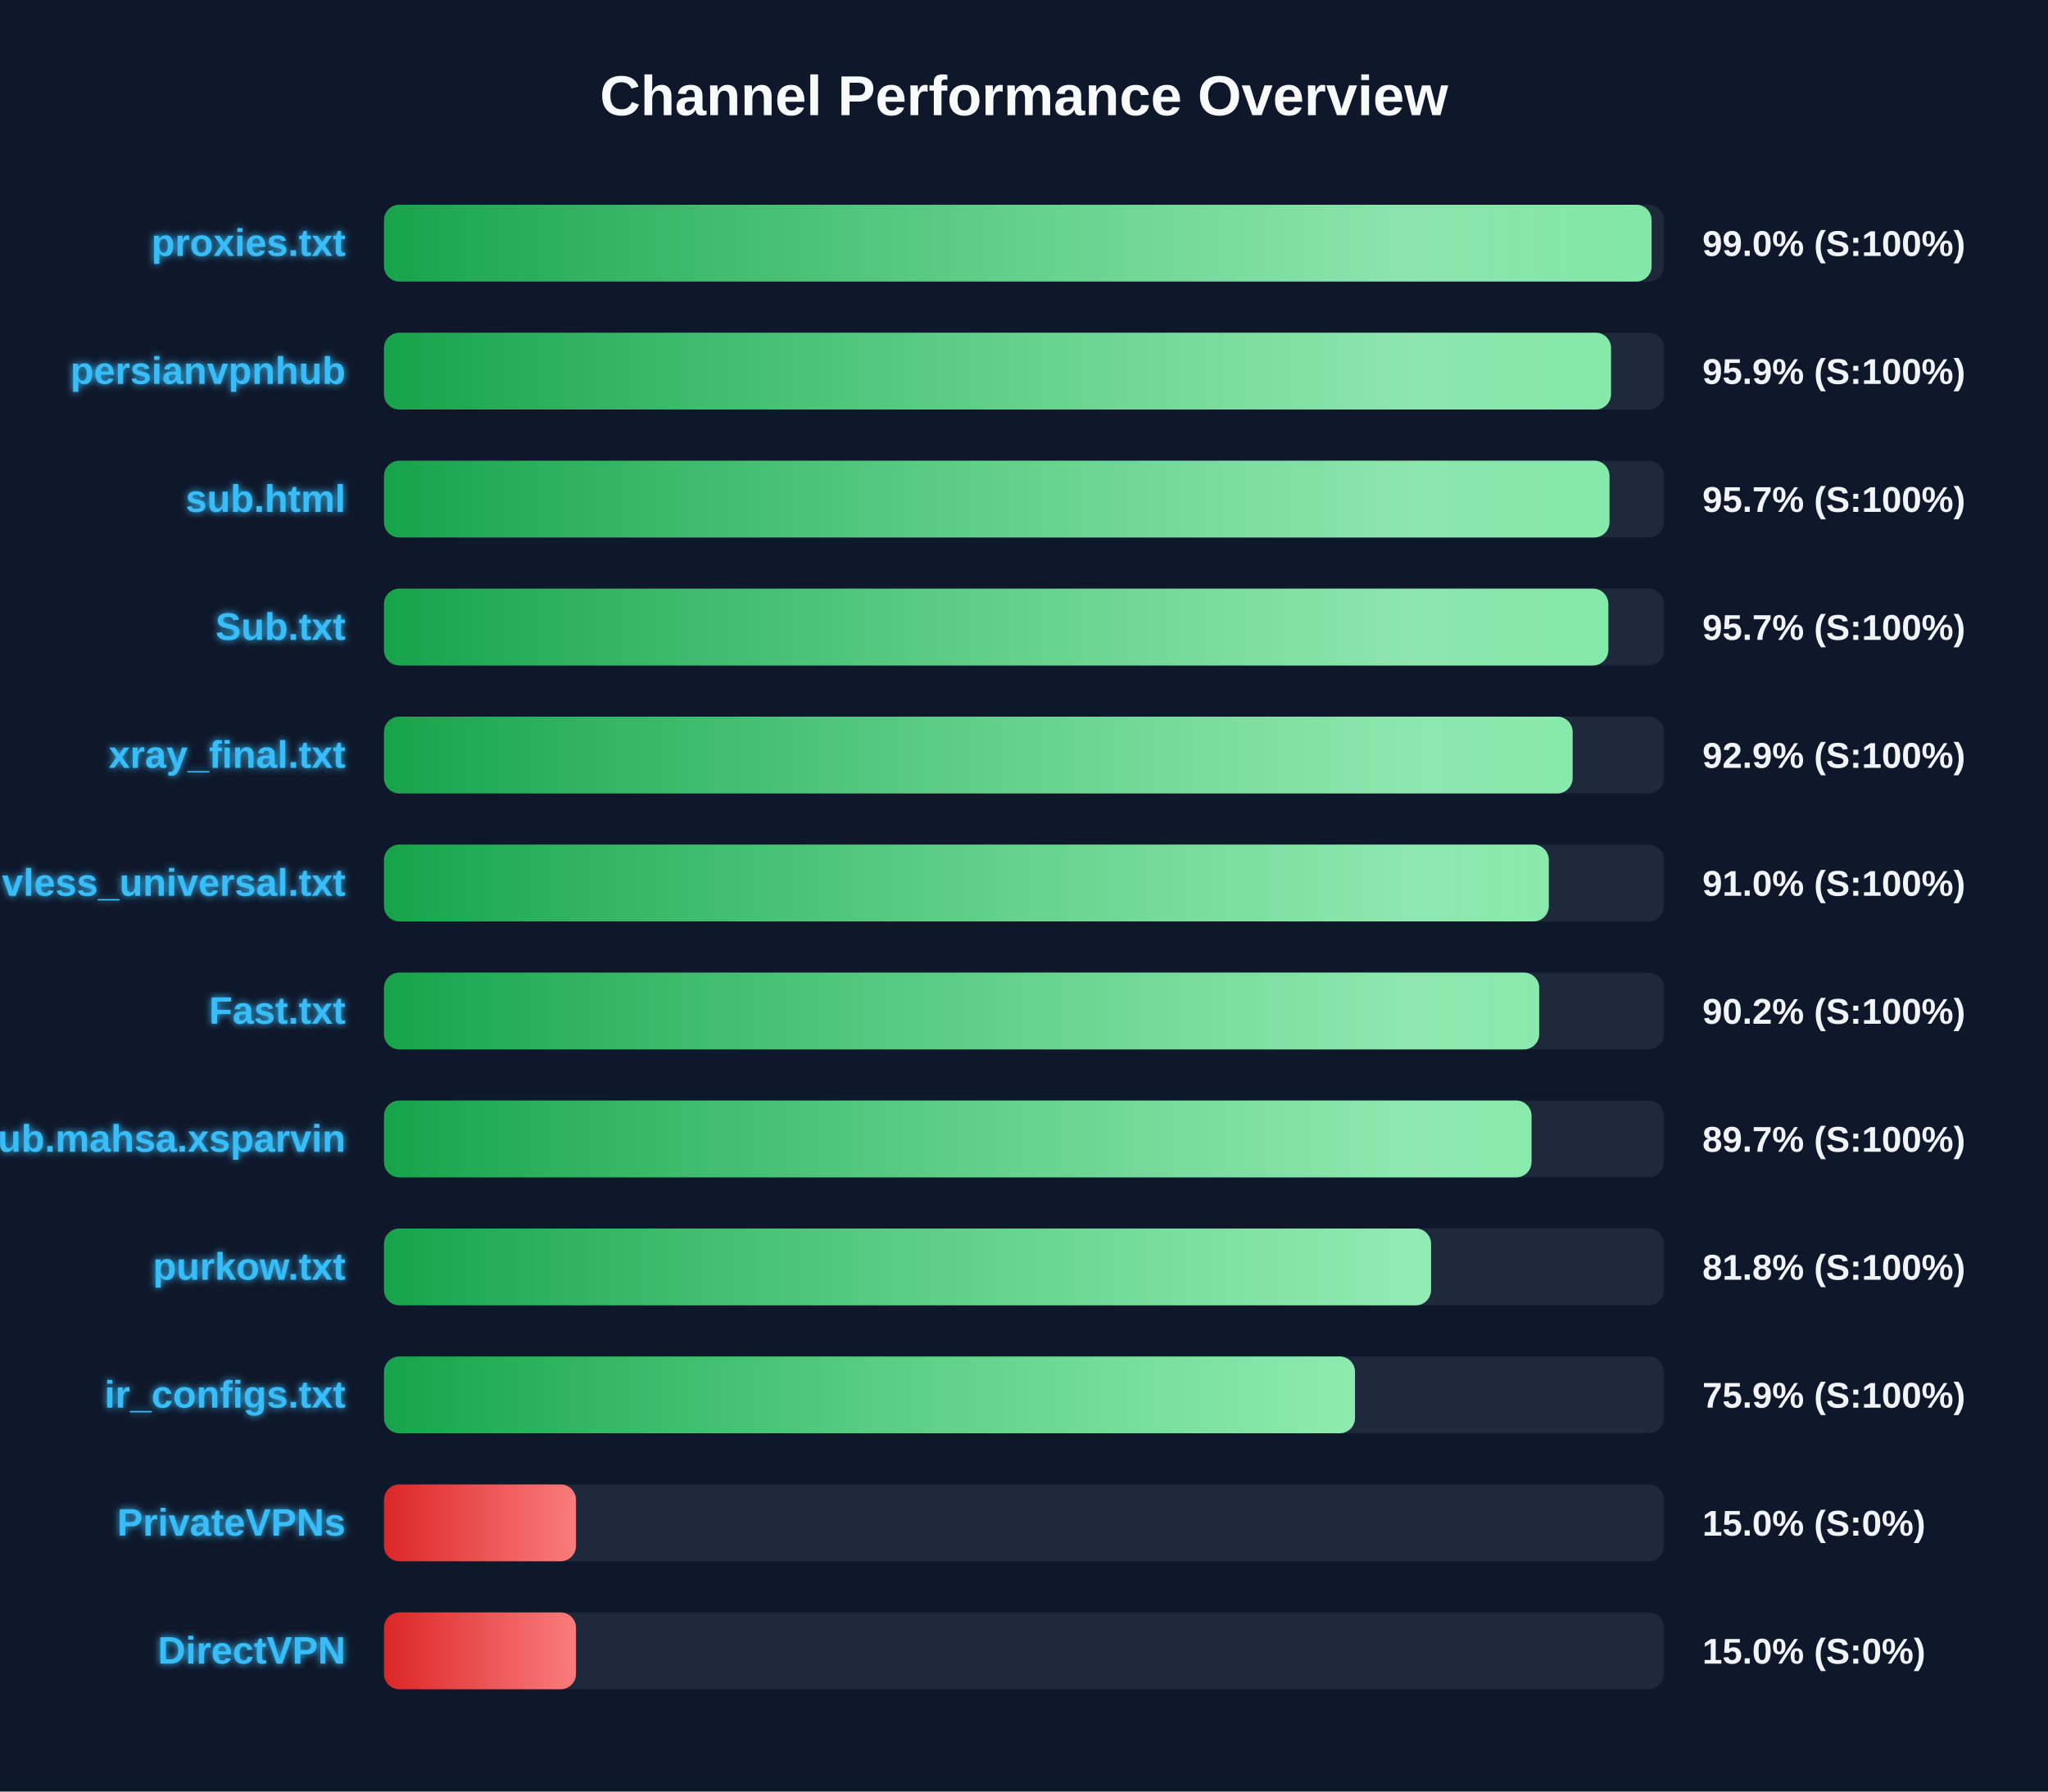
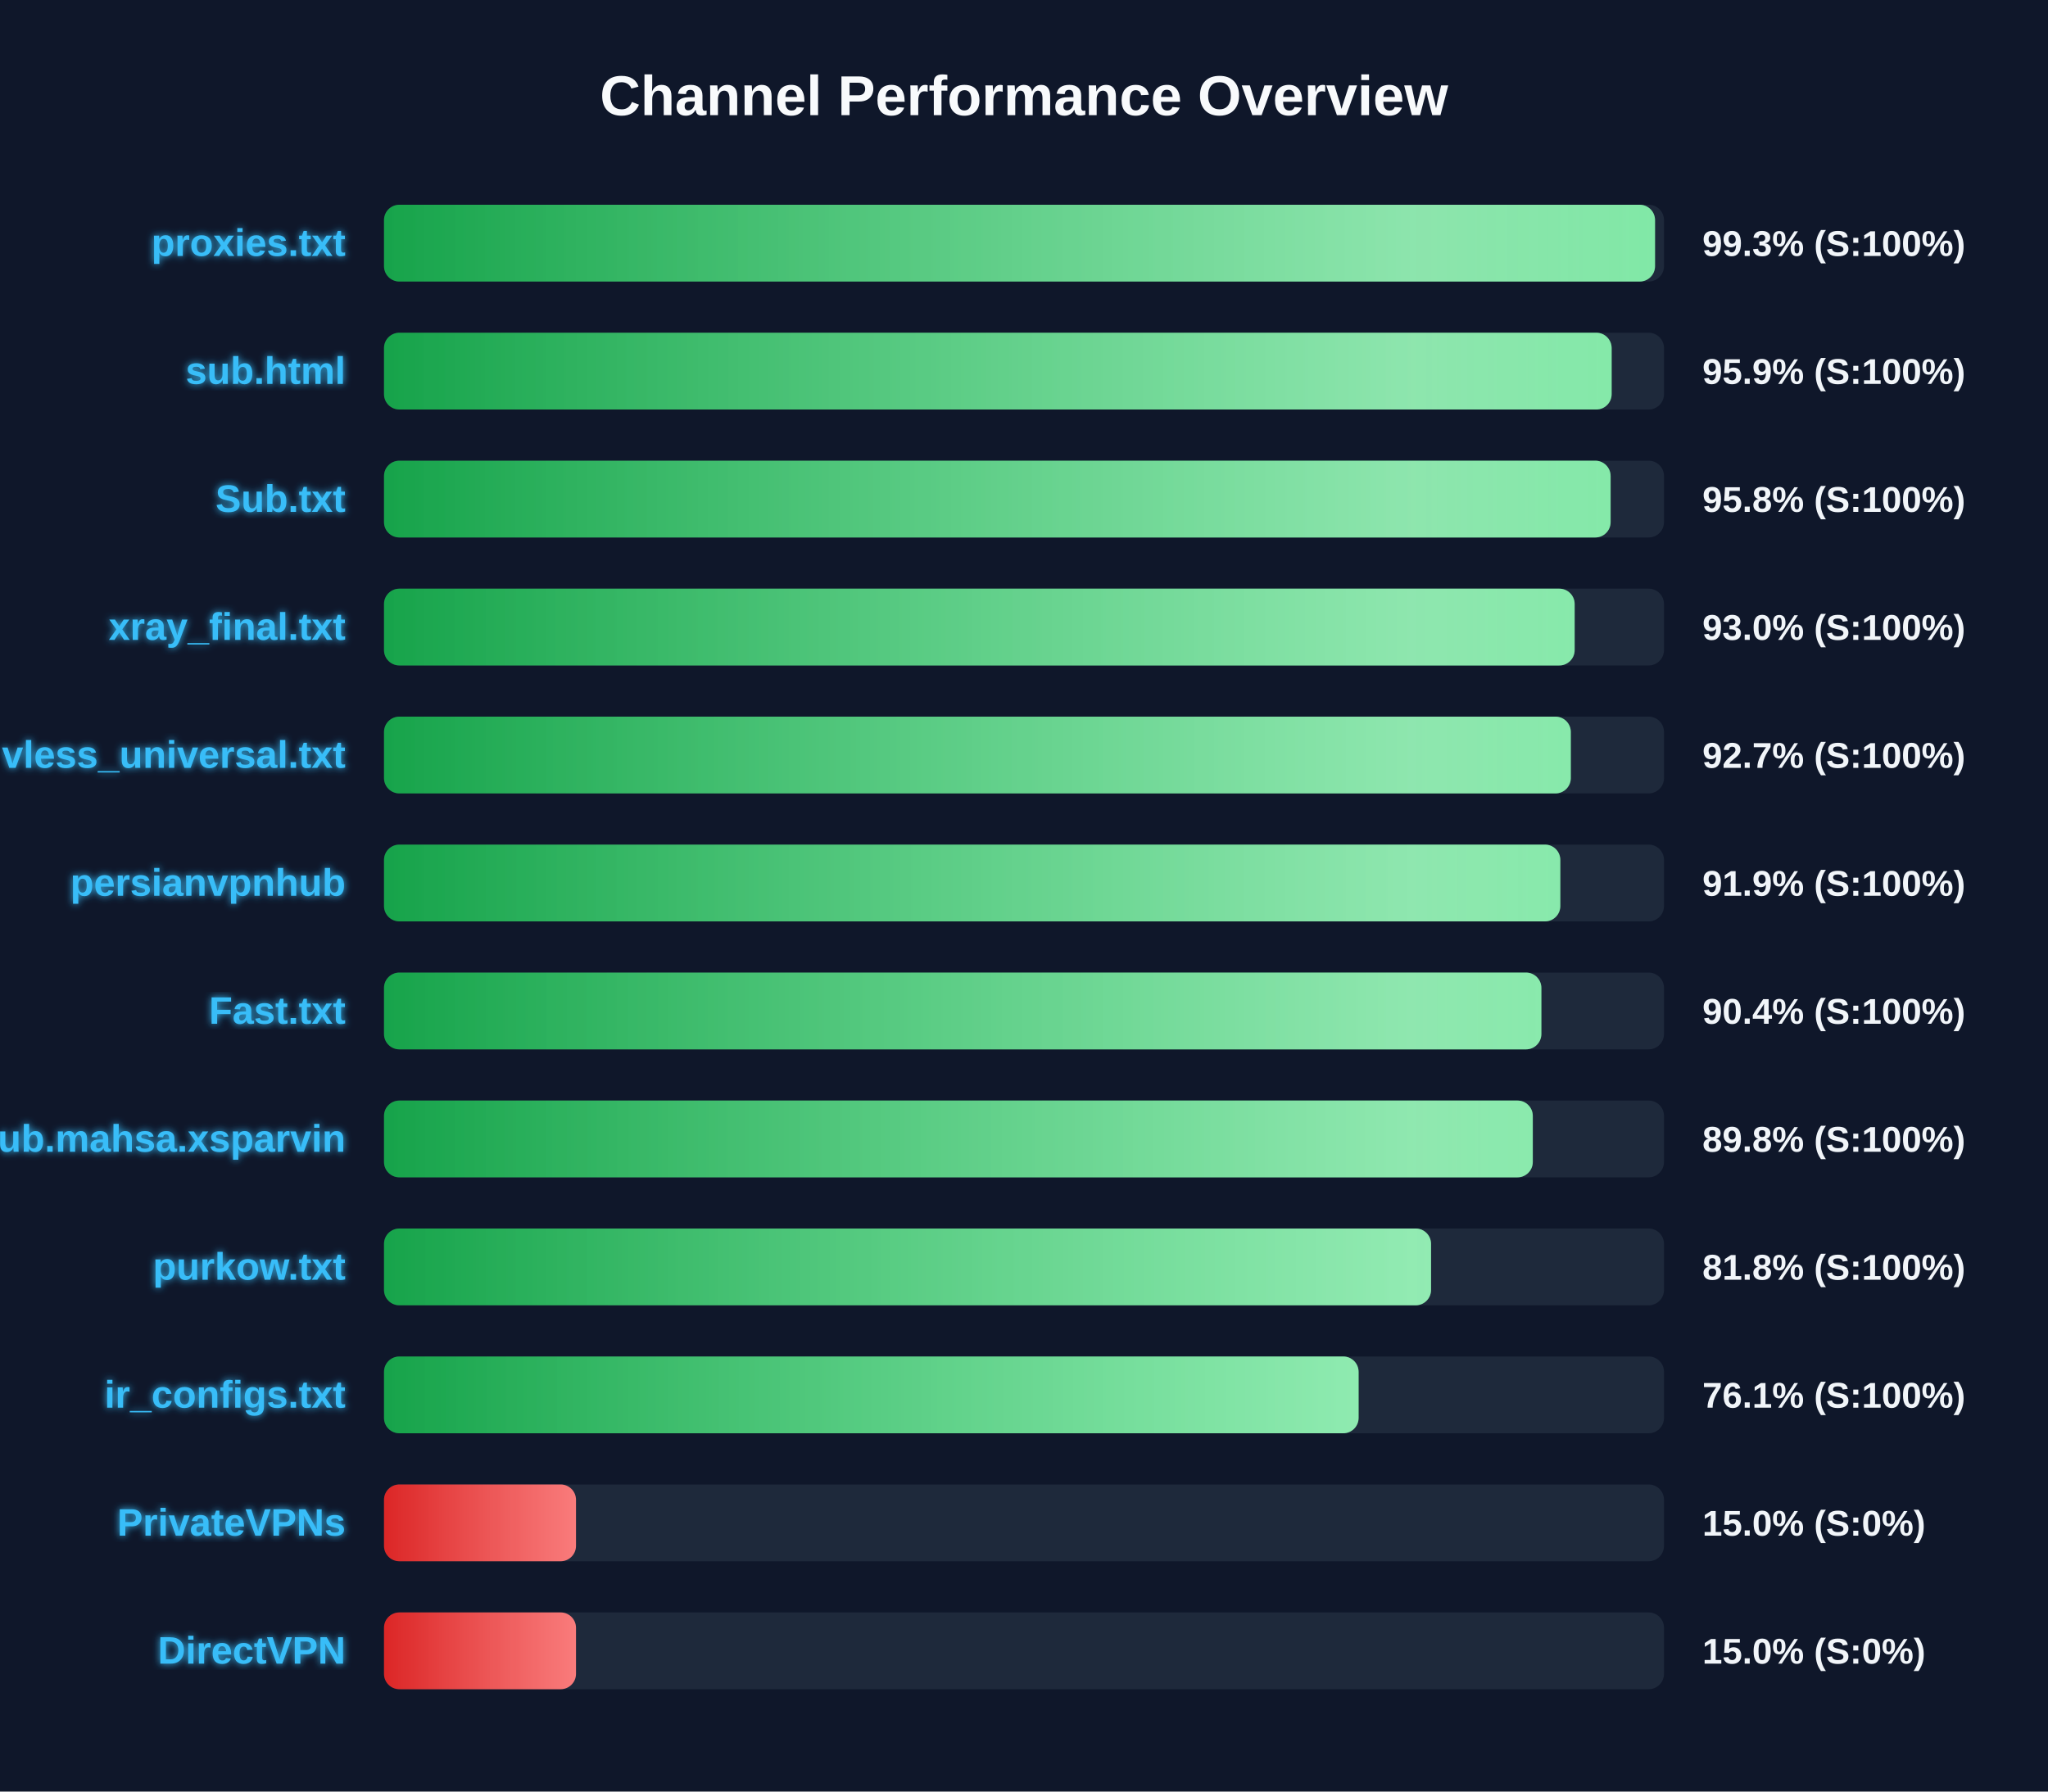
<svg xmlns="http://www.w3.org/2000/svg" width="800" height="700" version="1.1">
  <defs>
    <linearGradient id="grad-green" x1="0%" y1="0%" x2="100%" y2="0%">
      <stop offset="0%" stop-color="#16a34a" />
      <stop offset="100%" stop-color="#4ade80" />
    </linearGradient>
    <linearGradient id="grad-yellow" x1="0%" y1="0%" x2="100%" y2="0%">
      <stop offset="0%" stop-color="#ca8a04" />
      <stop offset="100%" stop-color="#fde047" />
    </linearGradient>
    <linearGradient id="grad-red" x1="0%" y1="0%" x2="100%" y2="0%">
      <stop offset="0%" stop-color="#dc2626" />
      <stop offset="100%" stop-color="#f87171" />
    </linearGradient>
    <linearGradient id="shimmer" x1="0%" y1="0%" x2="100%" y2="0%">
      <stop offset="0%" stop-color="rgba(255,255,255,0)" />
      <stop offset="50%" stop-color="rgba(255,255,255,0.4)" />
      <stop offset="100%" stop-color="rgba(255,255,255,0)" />
    </linearGradient>
    <filter id="glow" x="-20%" y="-20%" width="140%" height="140%">
      <feGaussianBlur stdDeviation="1.5" result="blur" />
      <feComposite in="SourceGraphic" in2="blur" operator="over" />
    </filter>
  </defs>
  <style>
        .bg-rect { fill: #0f172a; }
        .title { font: bold 22px 'Segoe UI', Arial, sans-serif; fill: #f8fafc; }
        .row { font: bold 15px 'Segoe UI', Arial, sans-serif; fill: #38bdf8; filter: url(#glow); }
        .score { font: bold 14px 'Segoe UI', Arial, sans-serif; fill: #f1f5f9; }
        @keyframes shimmer-anim {
            0% { transform: translateX(-100%); }
            100% { transform: translateX(200%); }
        }
        .shimmer-rect {
            animation: shimmer-anim 2.5s infinite linear;
        }
    </style>
  <rect width="100%" height="100%" class="bg-rect" />
  <text x="400" y="45" text-anchor="middle" class="title">Channel Performance Overview</text>
  <rect x="150" y="80" width="500" height="30" fill="#1e293b" rx="6" />
  <clipPath id="clip-0">
-     <rect x="150" y="80" width="495.15" height="30" rx="6" />
+     <rect x="150" y="80" width="496.5" height="30" rx="6" />
  </clipPath>
-   <rect x="150" y="80" width="495.15" height="30" fill="url(#grad-green)" rx="6" />
+   <rect x="150" y="80" width="496.5" height="30" fill="url(#grad-green)" rx="6" />
  <g clip-path="url(#clip-0)">
    <rect x="150" y="80" width="100%" height="30" fill="url(#shimmer)" class="shimmer-rect" />
  </g>
  <text x="135" y="100" text-anchor="end" class="row">proxies.txt</text>
-   <text x="665" y="100" text-anchor="start" class="score">99.0% (S:100%)</text>
+   <text x="665" y="100" text-anchor="start" class="score">99.3% (S:100%)</text>
  <rect x="150" y="130" width="500" height="30" fill="#1e293b" rx="6" />
  <clipPath id="clip-1">
-     <rect x="150" y="130" width="479.3" height="30" rx="6" />
+     <rect x="150" y="130" width="479.55" height="30" rx="6" />
  </clipPath>
-   <rect x="150" y="130" width="479.3" height="30" fill="url(#grad-green)" rx="6" />
+   <rect x="150" y="130" width="479.55" height="30" fill="url(#grad-green)" rx="6" />
  <g clip-path="url(#clip-1)">
    <rect x="150" y="130" width="100%" height="30" fill="url(#shimmer)" class="shimmer-rect" />
  </g>
-   <text x="135" y="150" text-anchor="end" class="row">persianvpnhub</text>
+   <text x="135" y="150" text-anchor="end" class="row">sub.html</text>
  <text x="665" y="150" text-anchor="start" class="score">95.9% (S:100%)</text>
  <rect x="150" y="180" width="500" height="30" fill="#1e293b" rx="6" />
  <clipPath id="clip-2">
-     <rect x="150" y="180" width="478.7" height="30" rx="6" />
+     <rect x="150" y="180" width="479.15" height="30" rx="6" />
  </clipPath>
-   <rect x="150" y="180" width="478.7" height="30" fill="url(#grad-green)" rx="6" />
+   <rect x="150" y="180" width="479.15" height="30" fill="url(#grad-green)" rx="6" />
  <g clip-path="url(#clip-2)">
    <rect x="150" y="180" width="100%" height="30" fill="url(#shimmer)" class="shimmer-rect" />
  </g>
-   <text x="135" y="200" text-anchor="end" class="row">sub.html</text>
-   <text x="665" y="200" text-anchor="start" class="score">95.7% (S:100%)</text>
+   <text x="135" y="200" text-anchor="end" class="row">Sub.txt</text>
+   <text x="665" y="200" text-anchor="start" class="score">95.8% (S:100%)</text>
  <rect x="150" y="230" width="500" height="30" fill="#1e293b" rx="6" />
  <clipPath id="clip-3">
-     <rect x="150" y="230" width="478.25" height="30" rx="6" />
+     <rect x="150" y="230" width="465.1" height="30" rx="6" />
  </clipPath>
-   <rect x="150" y="230" width="478.25" height="30" fill="url(#grad-green)" rx="6" />
+   <rect x="150" y="230" width="465.1" height="30" fill="url(#grad-green)" rx="6" />
  <g clip-path="url(#clip-3)">
    <rect x="150" y="230" width="100%" height="30" fill="url(#shimmer)" class="shimmer-rect" />
  </g>
-   <text x="135" y="250" text-anchor="end" class="row">Sub.txt</text>
-   <text x="665" y="250" text-anchor="start" class="score">95.7% (S:100%)</text>
+   <text x="135" y="250" text-anchor="end" class="row">xray_final.txt</text>
+   <text x="665" y="250" text-anchor="start" class="score">93.0% (S:100%)</text>
  <rect x="150" y="280" width="500" height="30" fill="#1e293b" rx="6" />
  <clipPath id="clip-4">
-     <rect x="150" y="280" width="464.3" height="30" rx="6" />
+     <rect x="150" y="280" width="463.6" height="30" rx="6" />
  </clipPath>
-   <rect x="150" y="280" width="464.3" height="30" fill="url(#grad-green)" rx="6" />
+   <rect x="150" y="280" width="463.6" height="30" fill="url(#grad-green)" rx="6" />
  <g clip-path="url(#clip-4)">
    <rect x="150" y="280" width="100%" height="30" fill="url(#shimmer)" class="shimmer-rect" />
  </g>
-   <text x="135" y="300" text-anchor="end" class="row">xray_final.txt</text>
-   <text x="665" y="300" text-anchor="start" class="score">92.9% (S:100%)</text>
+   <text x="135" y="300" text-anchor="end" class="row">vless_universal.txt</text>
+   <text x="665" y="300" text-anchor="start" class="score">92.7% (S:100%)</text>
  <rect x="150" y="330" width="500" height="30" fill="#1e293b" rx="6" />
  <clipPath id="clip-5">
-     <rect x="150" y="330" width="455.0" height="30" rx="6" />
+     <rect x="150" y="330" width="459.5" height="30" rx="6" />
  </clipPath>
-   <rect x="150" y="330" width="455.0" height="30" fill="url(#grad-green)" rx="6" />
+   <rect x="150" y="330" width="459.5" height="30" fill="url(#grad-green)" rx="6" />
  <g clip-path="url(#clip-5)">
    <rect x="150" y="330" width="100%" height="30" fill="url(#shimmer)" class="shimmer-rect" />
  </g>
-   <text x="135" y="350" text-anchor="end" class="row">vless_universal.txt</text>
-   <text x="665" y="350" text-anchor="start" class="score">91.0% (S:100%)</text>
+   <text x="135" y="350" text-anchor="end" class="row">persianvpnhub</text>
+   <text x="665" y="350" text-anchor="start" class="score">91.9% (S:100%)</text>
  <rect x="150" y="380" width="500" height="30" fill="#1e293b" rx="6" />
  <clipPath id="clip-6">
-     <rect x="150" y="380" width="451.25" height="30" rx="6" />
+     <rect x="150" y="380" width="452.1" height="30" rx="6" />
  </clipPath>
-   <rect x="150" y="380" width="451.25" height="30" fill="url(#grad-green)" rx="6" />
+   <rect x="150" y="380" width="452.1" height="30" fill="url(#grad-green)" rx="6" />
  <g clip-path="url(#clip-6)">
    <rect x="150" y="380" width="100%" height="30" fill="url(#shimmer)" class="shimmer-rect" />
  </g>
  <text x="135" y="400" text-anchor="end" class="row">Fast.txt</text>
-   <text x="665" y="400" text-anchor="start" class="score">90.2% (S:100%)</text>
+   <text x="665" y="400" text-anchor="start" class="score">90.4% (S:100%)</text>
  <rect x="150" y="430" width="500" height="30" fill="#1e293b" rx="6" />
  <clipPath id="clip-7">
-     <rect x="150" y="430" width="448.25" height="30" rx="6" />
+     <rect x="150" y="430" width="448.75" height="30" rx="6" />
  </clipPath>
-   <rect x="150" y="430" width="448.25" height="30" fill="url(#grad-green)" rx="6" />
+   <rect x="150" y="430" width="448.75" height="30" fill="url(#grad-green)" rx="6" />
  <g clip-path="url(#clip-7)">
    <rect x="150" y="430" width="100%" height="30" fill="url(#shimmer)" class="shimmer-rect" />
  </g>
  <text x="135" y="450" text-anchor="end" class="row">Sub.mahsa.xsparvin</text>
-   <text x="665" y="450" text-anchor="start" class="score">89.7% (S:100%)</text>
+   <text x="665" y="450" text-anchor="start" class="score">89.8% (S:100%)</text>
  <rect x="150" y="480" width="500" height="30" fill="#1e293b" rx="6" />
  <clipPath id="clip-8">
    <rect x="150" y="480" width="409.0" height="30" rx="6" />
  </clipPath>
  <rect x="150" y="480" width="409.0" height="30" fill="url(#grad-green)" rx="6" />
  <g clip-path="url(#clip-8)">
    <rect x="150" y="480" width="100%" height="30" fill="url(#shimmer)" class="shimmer-rect" />
  </g>
  <text x="135" y="500" text-anchor="end" class="row">purkow.txt</text>
  <text x="665" y="500" text-anchor="start" class="score">81.8% (S:100%)</text>
  <rect x="150" y="530" width="500" height="30" fill="#1e293b" rx="6" />
  <clipPath id="clip-9">
-     <rect x="150" y="530" width="379.3" height="30" rx="6" />
+     <rect x="150" y="530" width="380.7" height="30" rx="6" />
  </clipPath>
-   <rect x="150" y="530" width="379.3" height="30" fill="url(#grad-green)" rx="6" />
+   <rect x="150" y="530" width="380.7" height="30" fill="url(#grad-green)" rx="6" />
  <g clip-path="url(#clip-9)">
    <rect x="150" y="530" width="100%" height="30" fill="url(#shimmer)" class="shimmer-rect" />
  </g>
  <text x="135" y="550" text-anchor="end" class="row">ir_configs.txt</text>
-   <text x="665" y="550" text-anchor="start" class="score">75.9% (S:100%)</text>
+   <text x="665" y="550" text-anchor="start" class="score">76.1% (S:100%)</text>
  <rect x="150" y="580" width="500" height="30" fill="#1e293b" rx="6" />
  <clipPath id="clip-10">
    <rect x="150" y="580" width="75.0" height="30" rx="6" />
  </clipPath>
  <rect x="150" y="580" width="75.0" height="30" fill="url(#grad-red)" rx="6" />
  <g clip-path="url(#clip-10)">
    <rect x="150" y="580" width="100%" height="30" fill="url(#shimmer)" class="shimmer-rect" />
  </g>
  <text x="135" y="600" text-anchor="end" class="row">PrivateVPNs</text>
  <text x="665" y="600" text-anchor="start" class="score">15.0% (S:0%)</text>
  <rect x="150" y="630" width="500" height="30" fill="#1e293b" rx="6" />
  <clipPath id="clip-11">
    <rect x="150" y="630" width="75.0" height="30" rx="6" />
  </clipPath>
  <rect x="150" y="630" width="75.0" height="30" fill="url(#grad-red)" rx="6" />
  <g clip-path="url(#clip-11)">
    <rect x="150" y="630" width="100%" height="30" fill="url(#shimmer)" class="shimmer-rect" />
  </g>
  <text x="135" y="650" text-anchor="end" class="row">DirectVPN</text>
  <text x="665" y="650" text-anchor="start" class="score">15.0% (S:0%)</text>
</svg>
